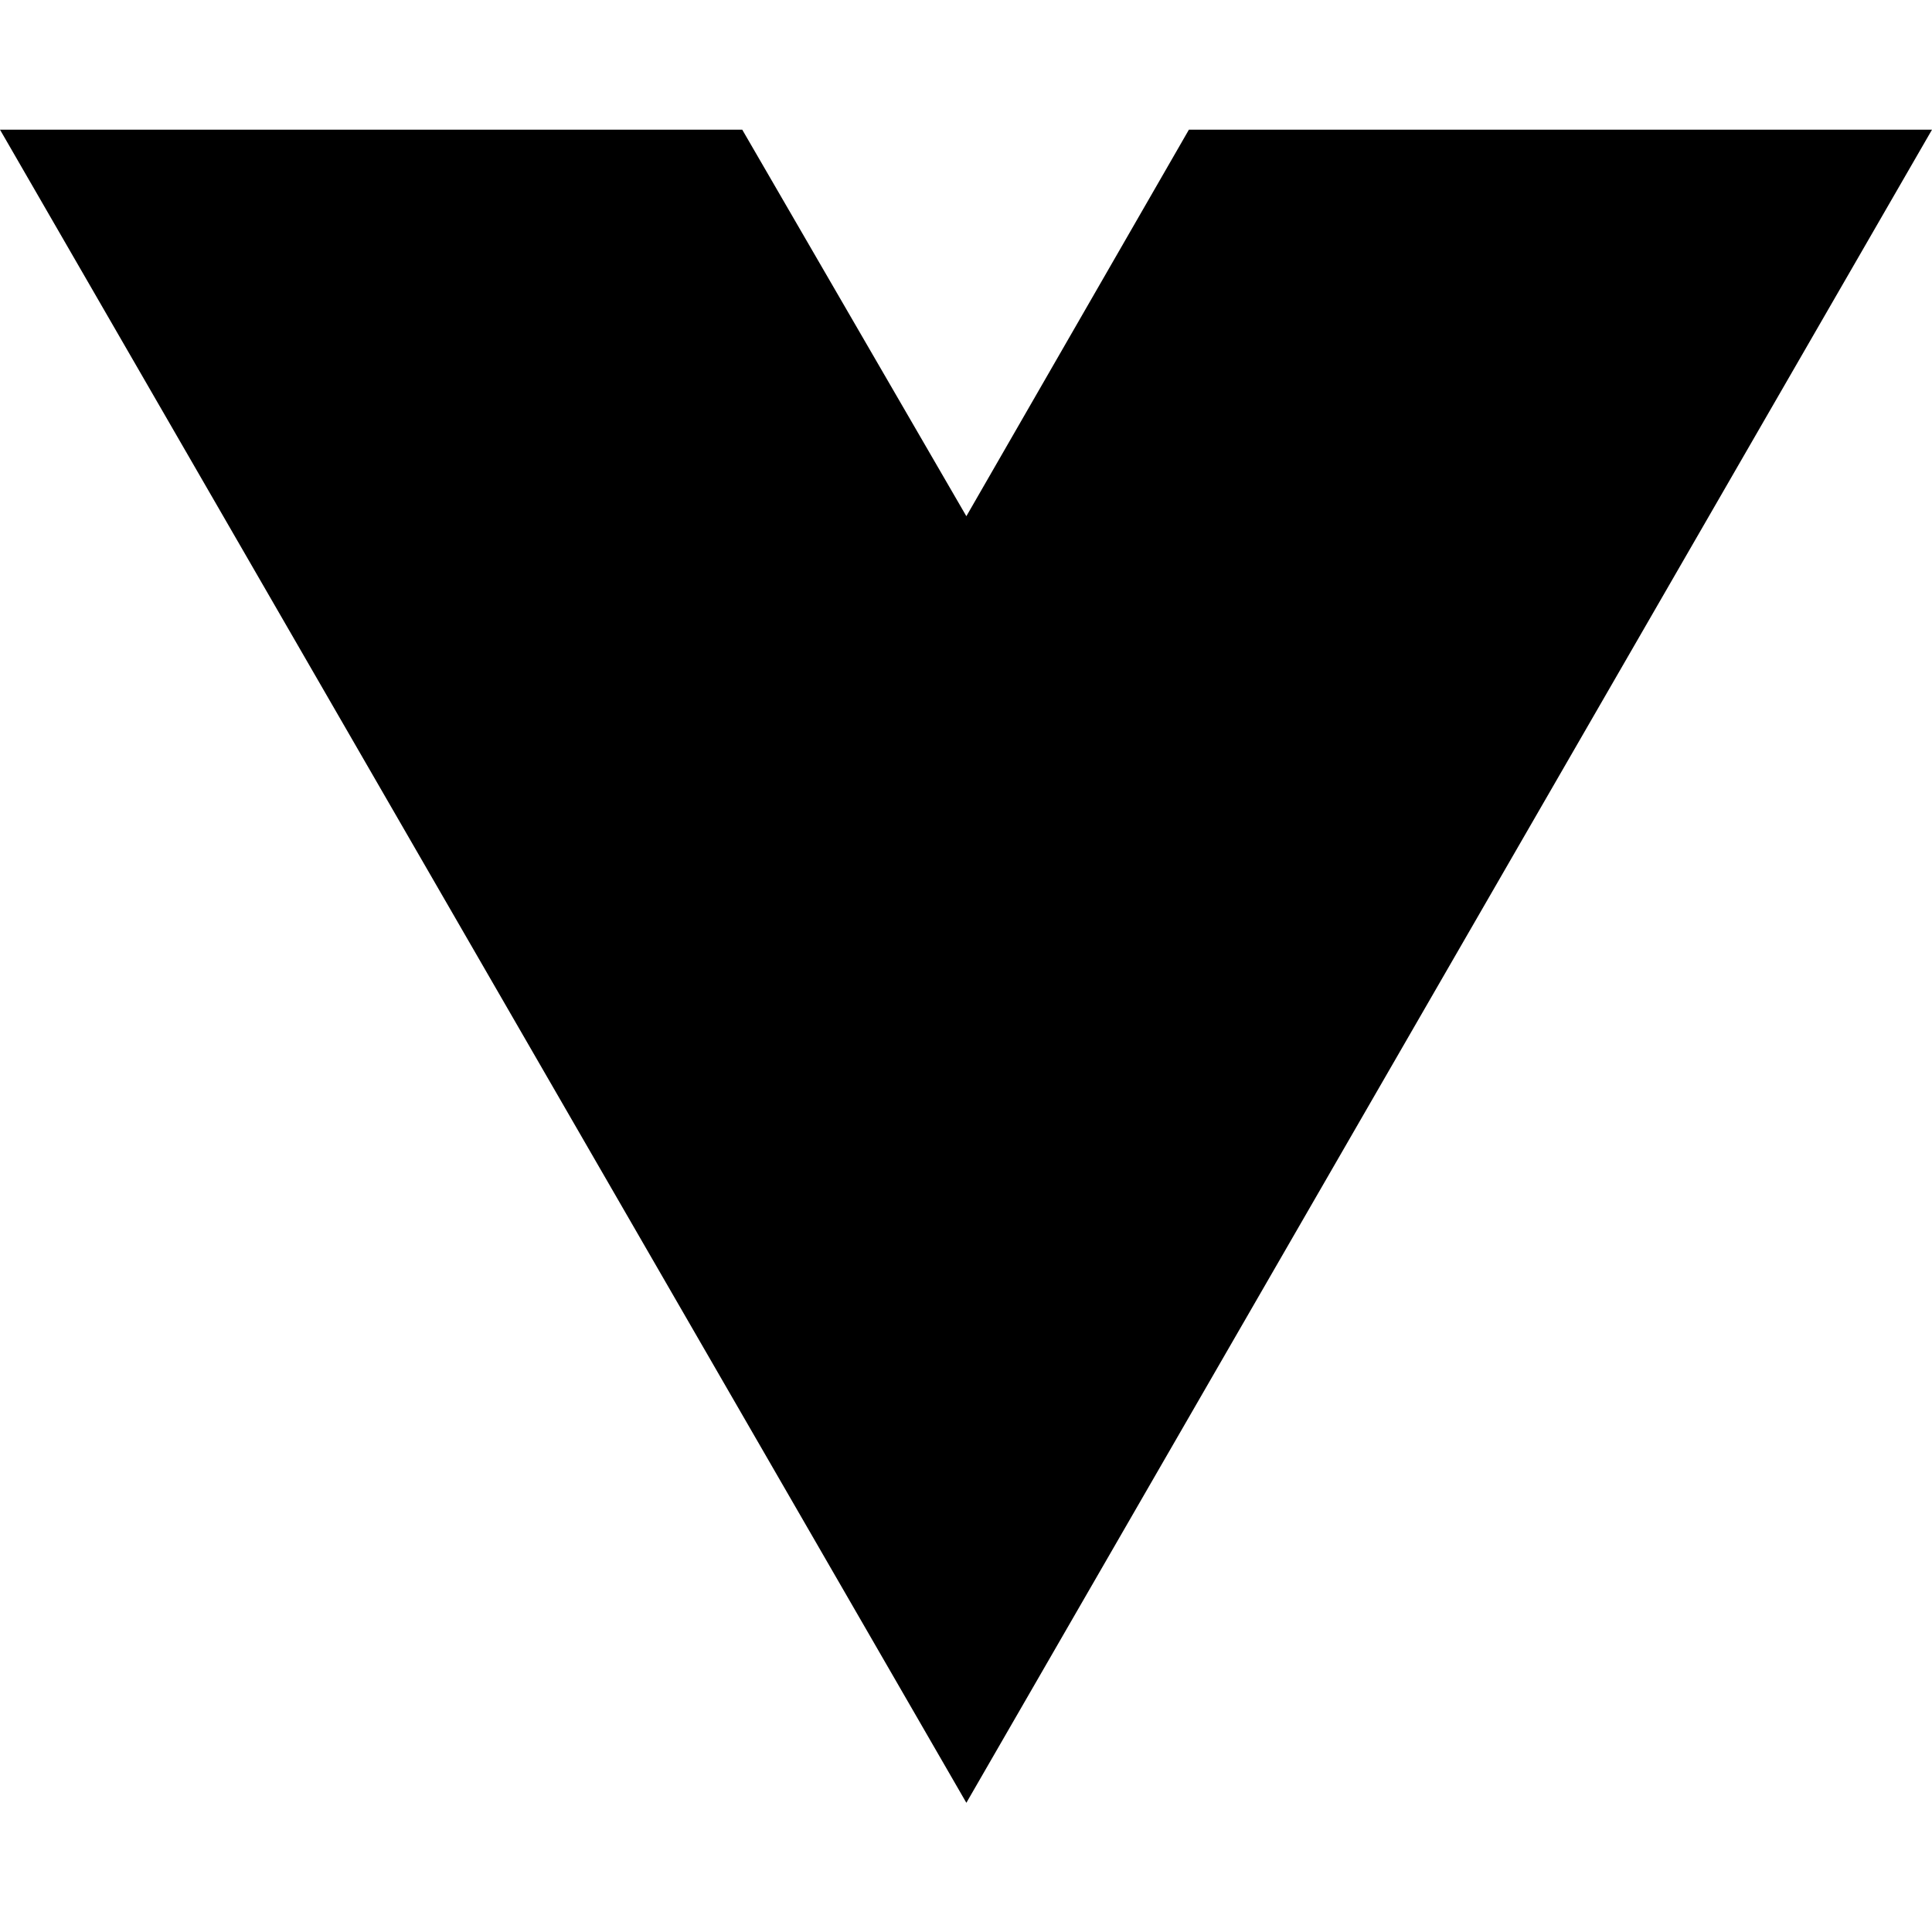
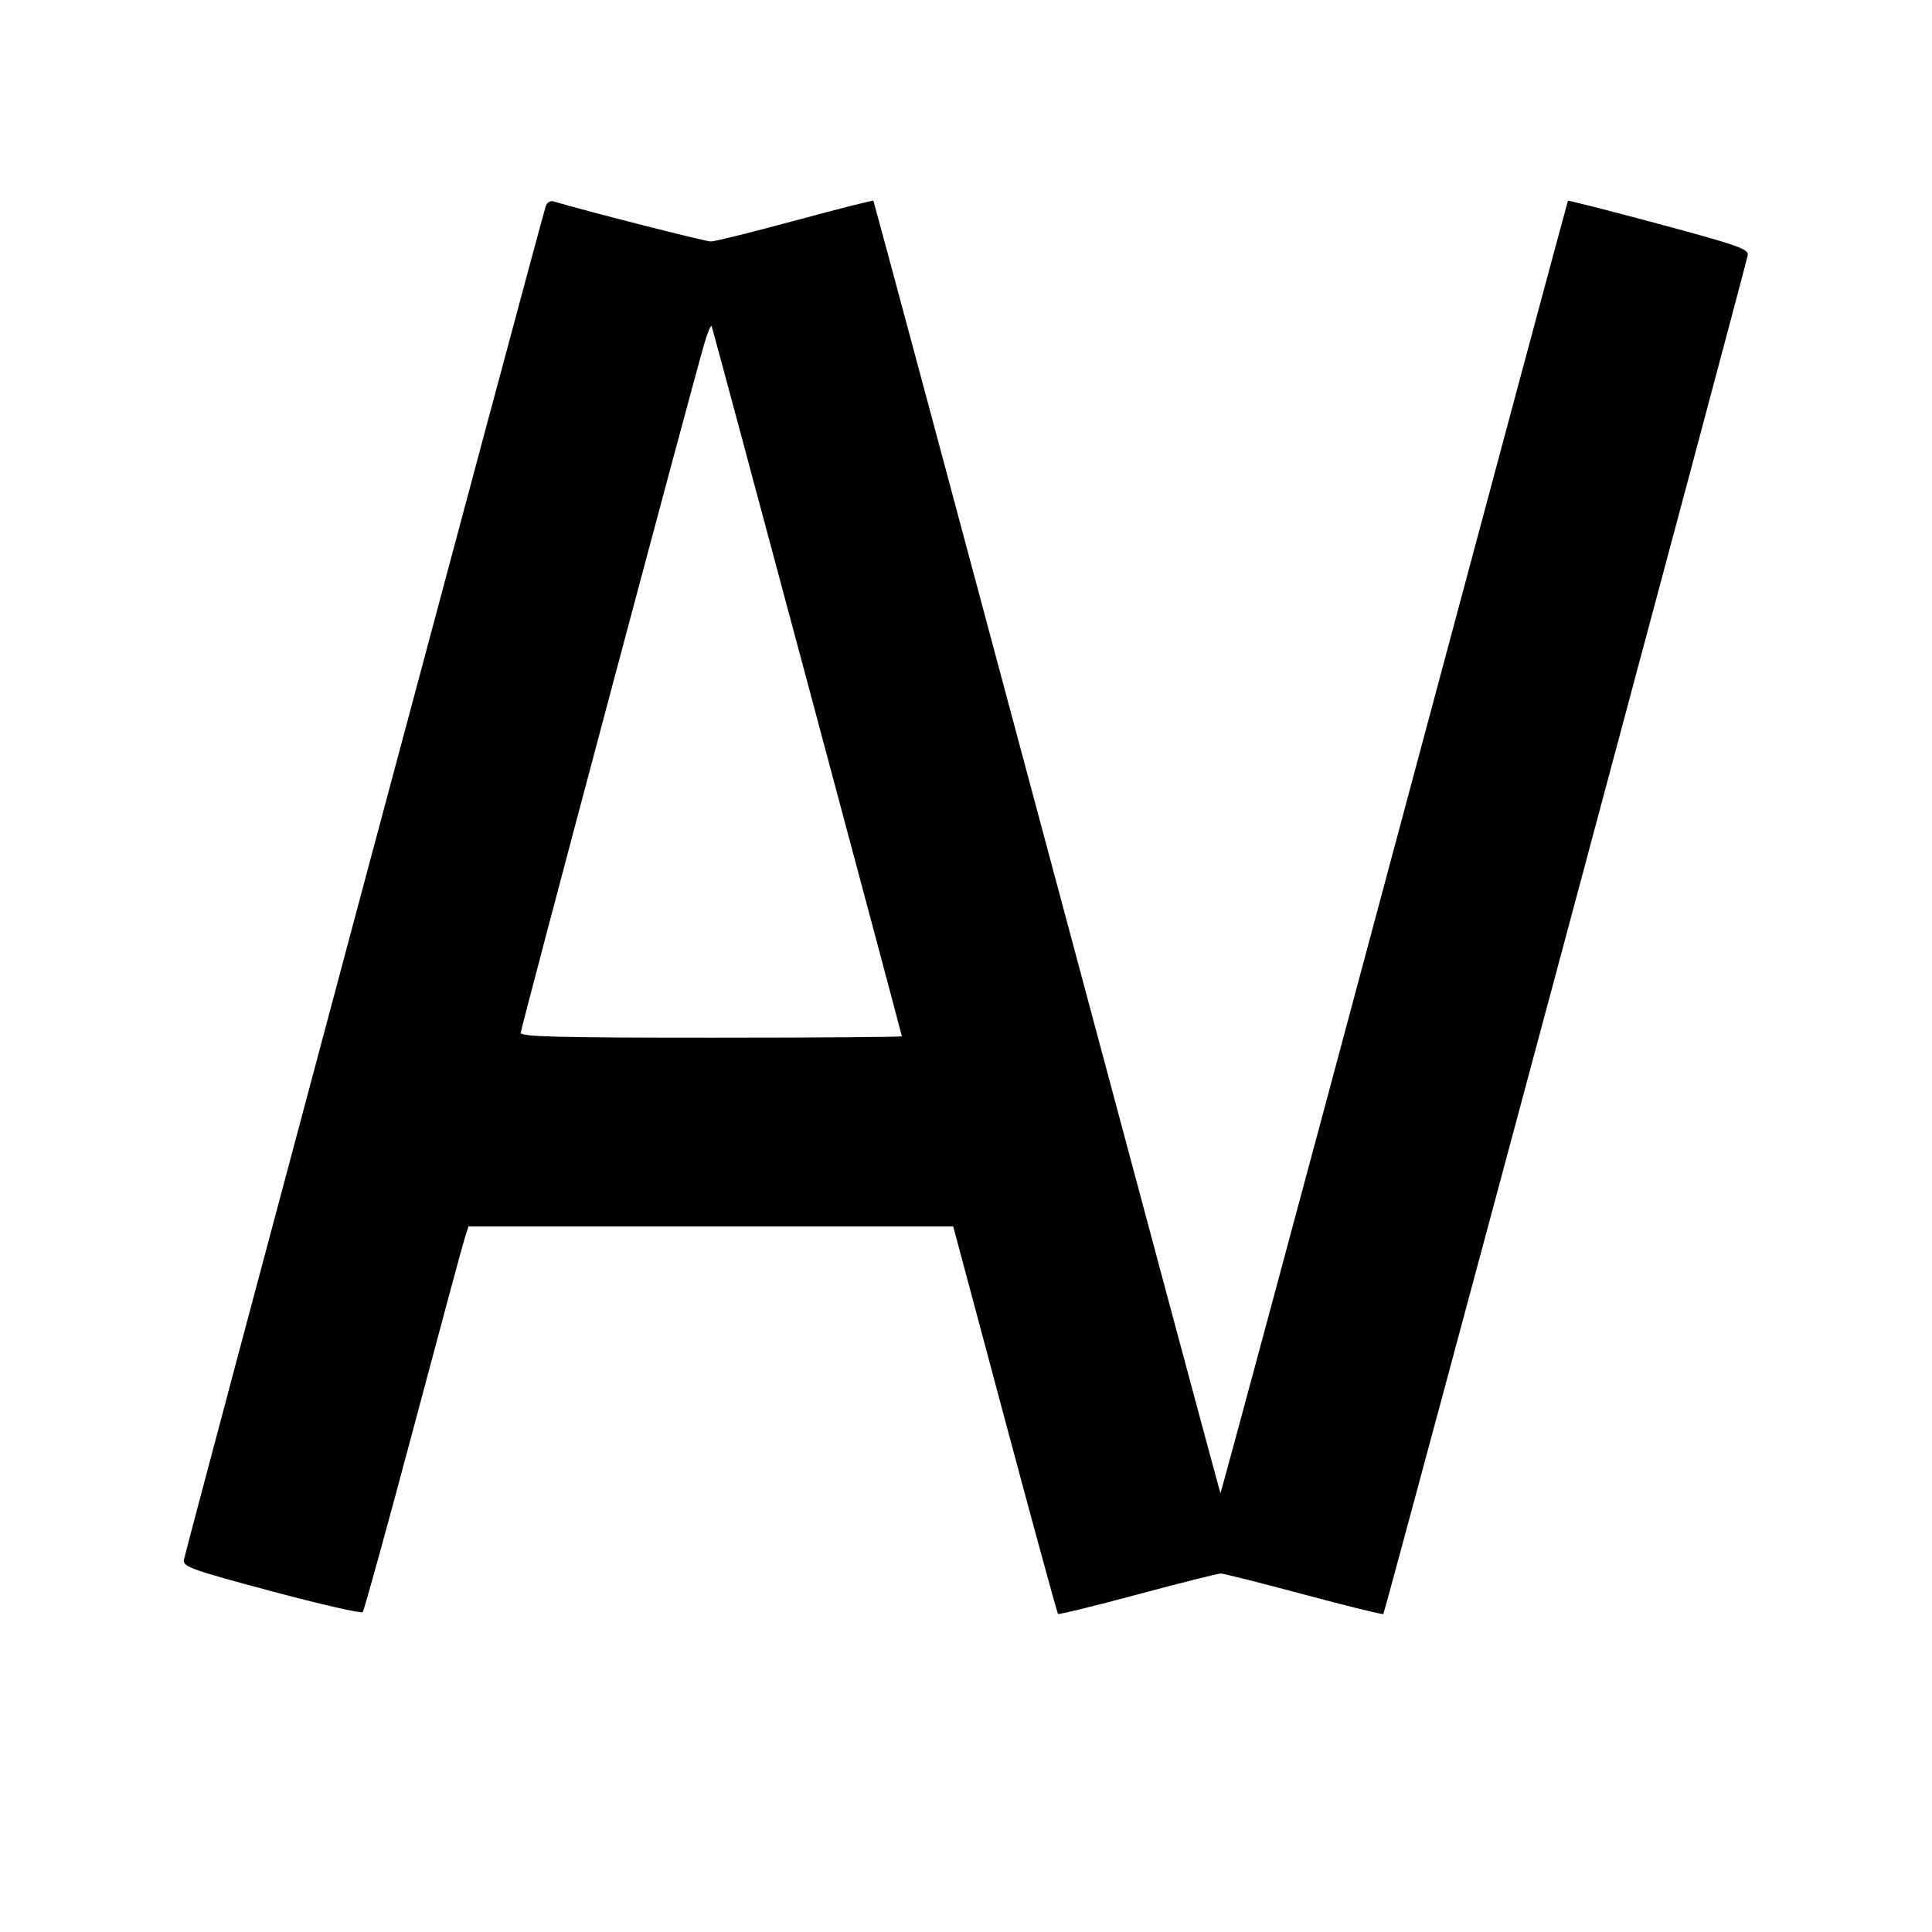
- <svg xmlns="http://www.w3.org/2000/svg" width="16" height="16" viewBox="0 0 16 16" fill="none">
-   <path d="M8.003 14.93L0 1.074H6.147L8.003 4.275L9.846 1.074H16L8.003 14.93Z" fill="black" />
+ <svg xmlns="http://www.w3.org/2000/svg" width="512" height="512" viewBox="0 0 512 512" version="1.1">
+   <path d="M 144.609 54.708 C 142.707 60.873, 48.882 411.875, 48.711 413.463 C 48.523 415.211, 51.072 416.113, 71.968 421.695 C 84.875 425.143, 95.741 427.635, 96.113 427.232 C 96.486 426.829, 102.482 405.125, 109.439 379 C 116.396 352.875, 122.553 330.038, 123.121 328.250 L 124.155 325 188.380 325 L 252.604 325 266.300 376.165 C 273.833 404.306, 280.170 427.503, 280.382 427.715 C 280.594 427.927, 290.073 425.603, 301.447 422.550 C 312.820 419.498, 322.744 417, 323.500 417 C 324.256 417, 334.180 419.498, 345.553 422.550 C 356.927 425.603, 366.403 427.931, 366.610 427.724 C 367.005 427.328, 462.592 70.866, 463.168 67.640 C 463.459 66.008, 460.573 64.992, 439.621 59.353 C 426.487 55.818, 415.644 53.055, 415.525 53.213 C 415.406 53.371, 394.680 130.553, 369.467 224.730 C 344.255 318.906, 323.536 395.856, 323.425 395.730 C 323.314 395.603, 302.629 318.550, 277.457 224.500 C 252.285 130.450, 231.587 53.364, 231.460 53.198 C 231.334 53.033, 222.007 55.395, 210.735 58.448 C 199.462 61.502, 189.398 64, 188.369 63.999 C 186.917 63.998, 155.489 55.989, 146.831 53.413 C 145.803 53.107, 144.949 53.606, 144.609 54.708 M 186.671 91 C 182.843 104.195, 138 272.526, 138 273.699 C 138 274.750, 147.711 275, 188.500 275 C 216.275 275, 239 274.830, 239 274.622 C 239 274.169, 189.126 87.941, 188.618 86.500 C 188.425 85.950, 187.549 87.975, 186.671 91" stroke="none" fill="black" fill-rule="evenodd" />
</svg>
